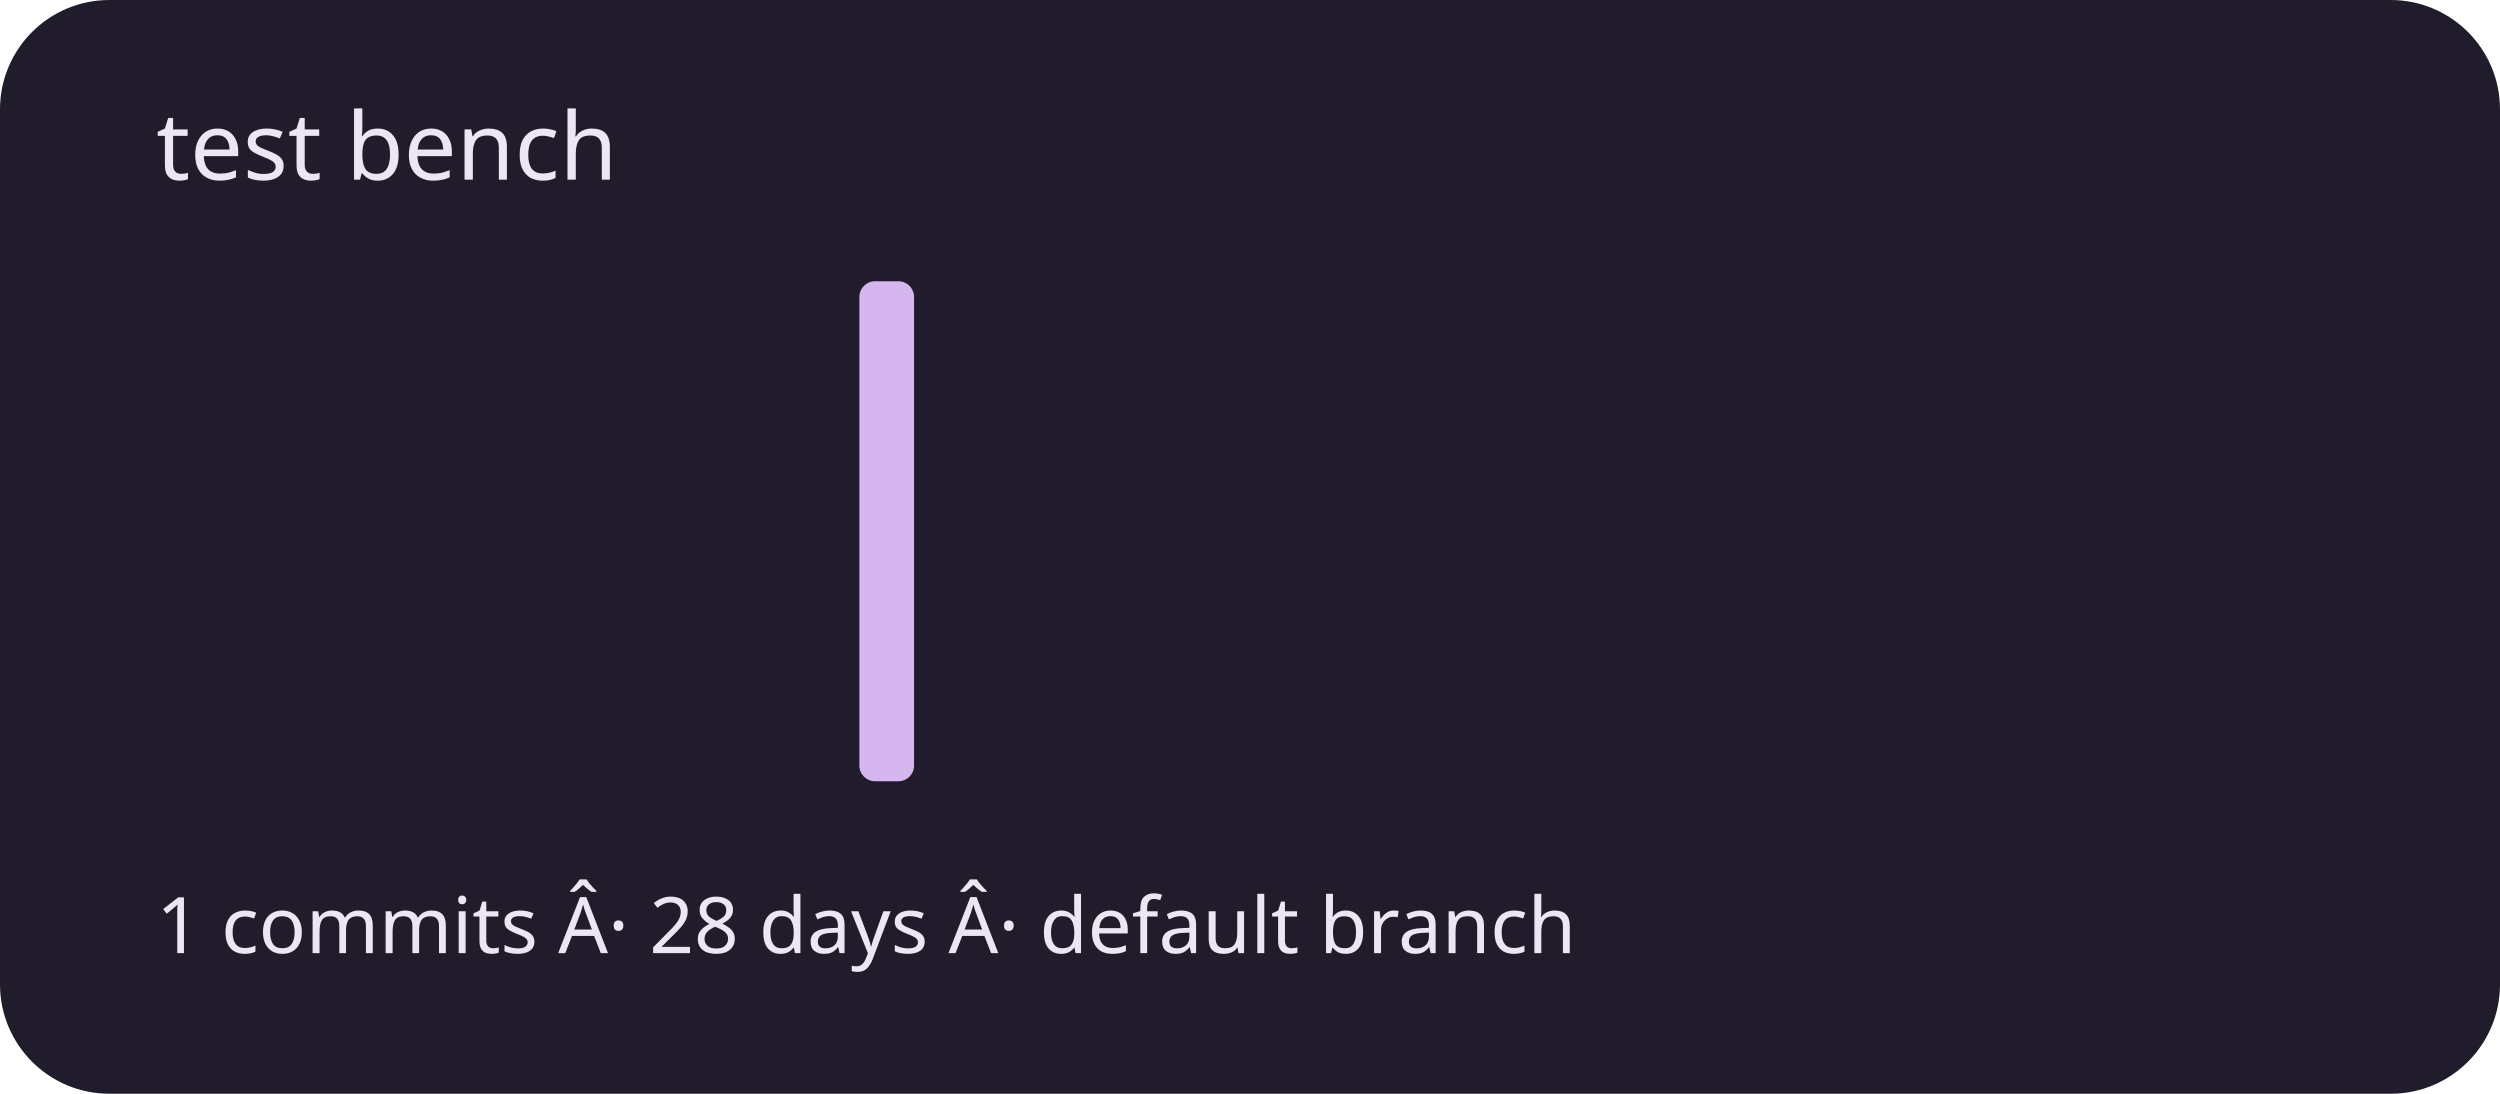
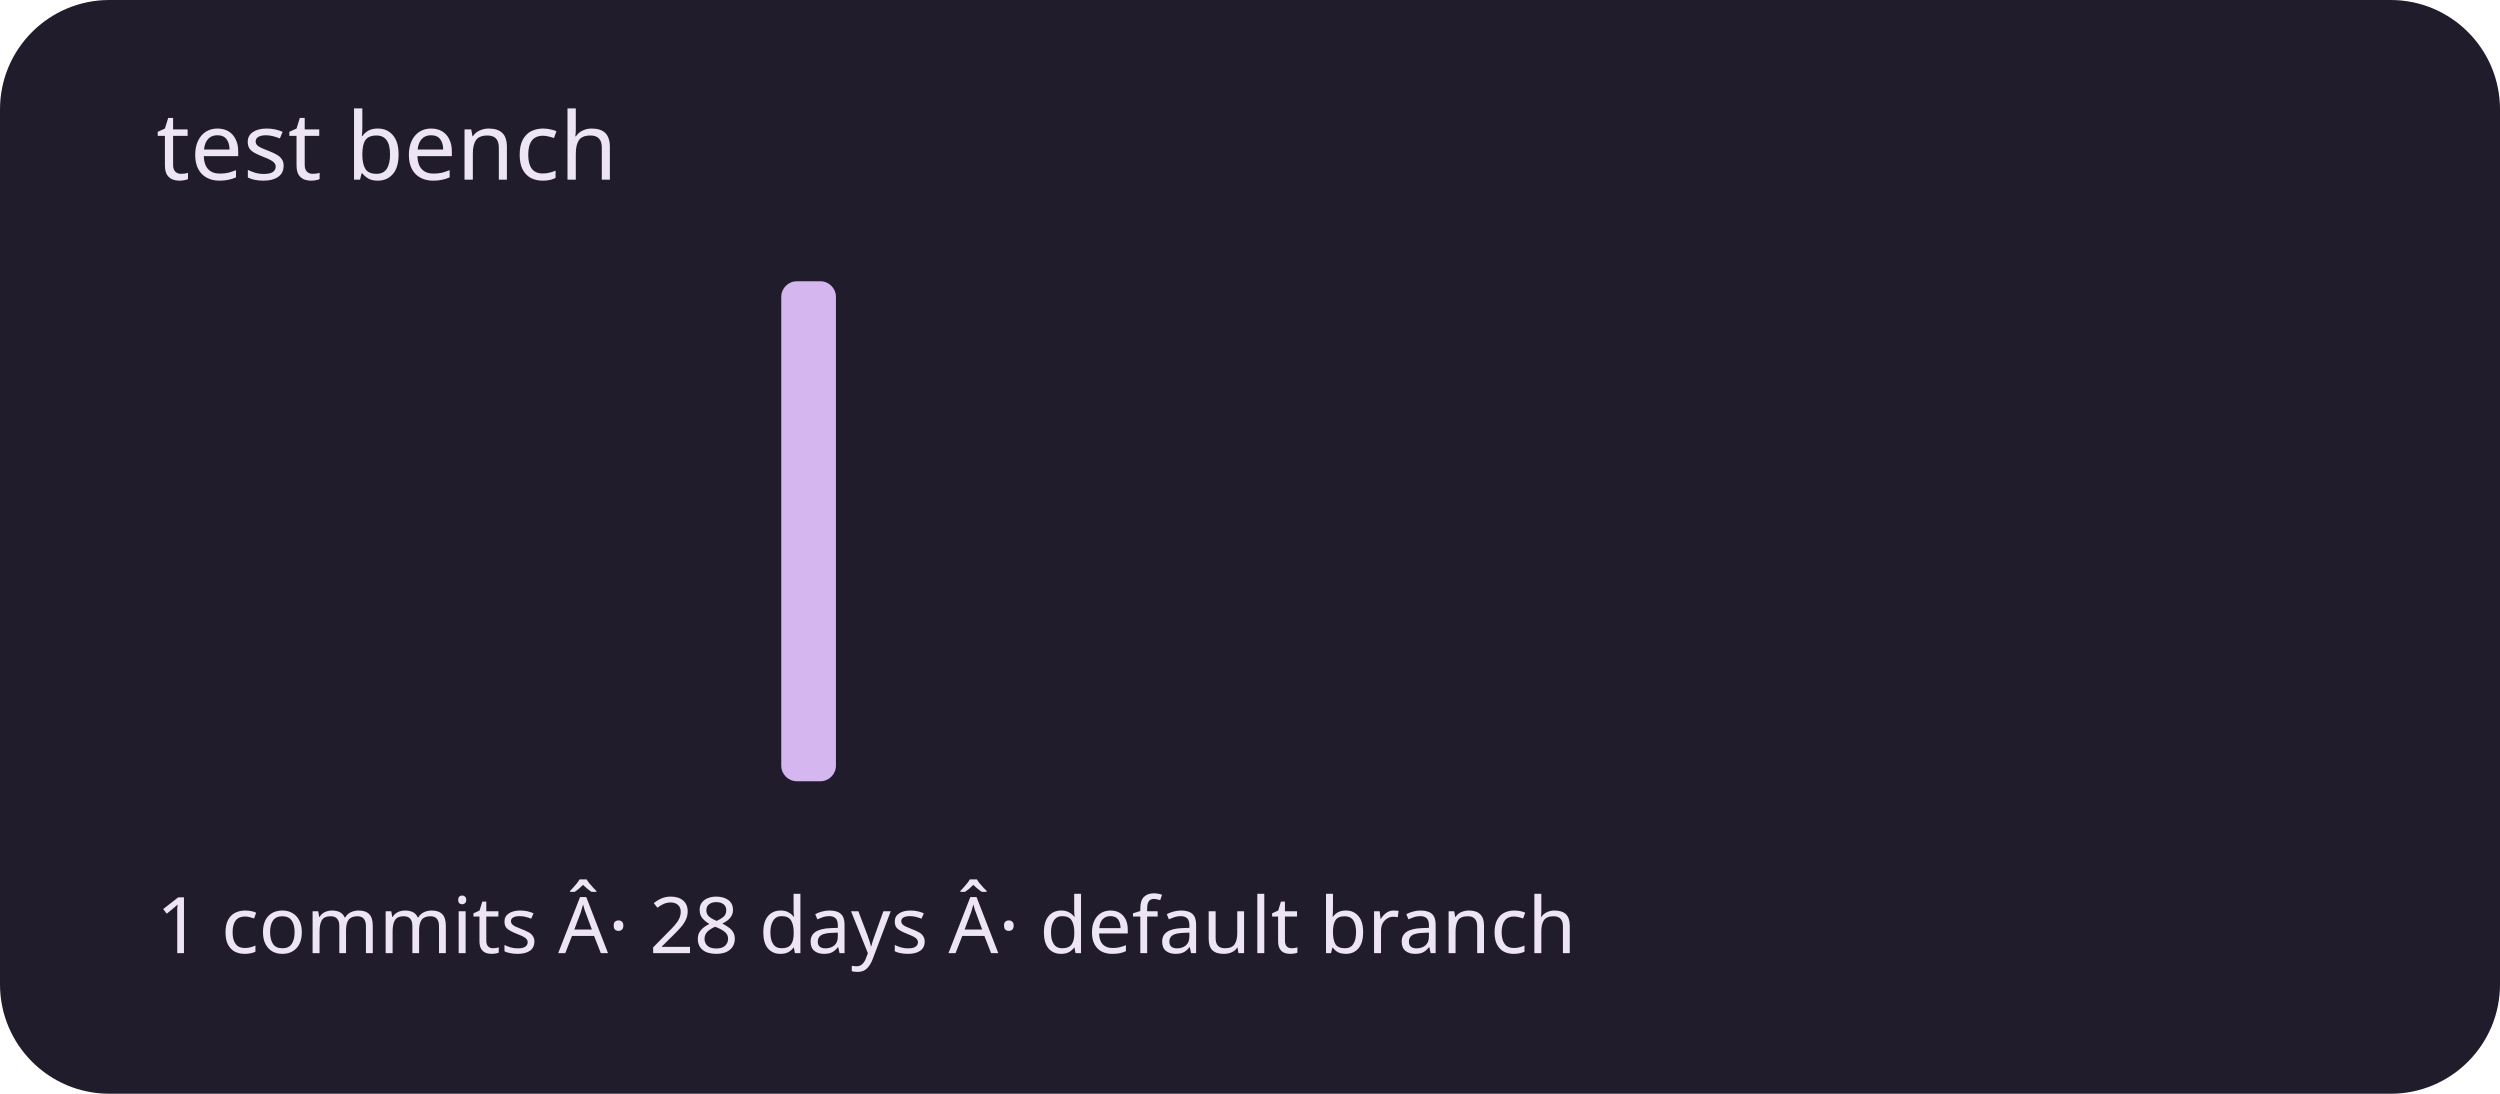
<svg xmlns="http://www.w3.org/2000/svg" viewBox="0 0 320 140" role="img" aria-labelledby="title description">
  <rect width="320" height="140" rx="14" fill="#211c2b" />
  <g fill="#d5b6ef">
    <rect x="20" y="100" width="7" height="0" rx="2" />
    <rect x="30" y="100" width="7" height="0" rx="2" />
    <rect x="40" y="100" width="7" height="0" rx="2" />
    <rect x="50" y="100" width="7" height="0" rx="2" />
    <rect x="60" y="100" width="7" height="0" rx="2" />
    <rect x="70" y="100" width="7" height="0" rx="2" />
    <rect x="80" y="100" width="7" height="0" rx="2" />
    <rect x="90" y="100" width="7" height="0" rx="2" />
-     <rect x="100" y="100" width="7" height="0" rx="2" />
-     <rect x="110" y="36" width="7" height="64" rx="2" />
+     <rect x="100" y="36" width="7" height="64" rx="2" />
+     <rect x="110" y="100" width="7" height="0" rx="2" />
    <rect x="120" y="100" width="7" height="0" rx="2" />
    <rect x="130" y="100" width="7" height="0" rx="2" />
    <rect x="140" y="100" width="7" height="0" rx="2" />
    <rect x="150" y="100" width="7" height="0" rx="2" />
    <rect x="160" y="100" width="7" height="0" rx="2" />
    <rect x="170" y="100" width="7" height="0" rx="2" />
    <rect x="180" y="100" width="7" height="0" rx="2" />
    <rect x="190" y="100" width="7" height="0" rx="2" />
    <rect x="200" y="100" width="7" height="0" rx="2" />
    <rect x="210" y="100" width="7" height="0" rx="2" />
    <rect x="220" y="100" width="7" height="0" rx="2" />
    <rect x="230" y="100" width="7" height="0" rx="2" />
    <rect x="240" y="100" width="7" height="0" rx="2" />
    <rect x="250" y="100" width="7" height="0" rx="2" />
    <rect x="260" y="100" width="7" height="0" rx="2" />
    <rect x="270" y="100" width="7" height="0" rx="2" />
    <rect x="280" y="100" width="7" height="0" rx="2" />
    <rect x="290" y="100" width="7" height="0" rx="2" />
  </g>
  <g font-family="system-ui,sans-serif" fill="#eee5f4">
    <text x="20" y="23" font-size="12">test bench</text>
    <text x="20" y="122" font-size="10">1 commits Â· 28 days Â· default branch</text>
  </g>
</svg>
